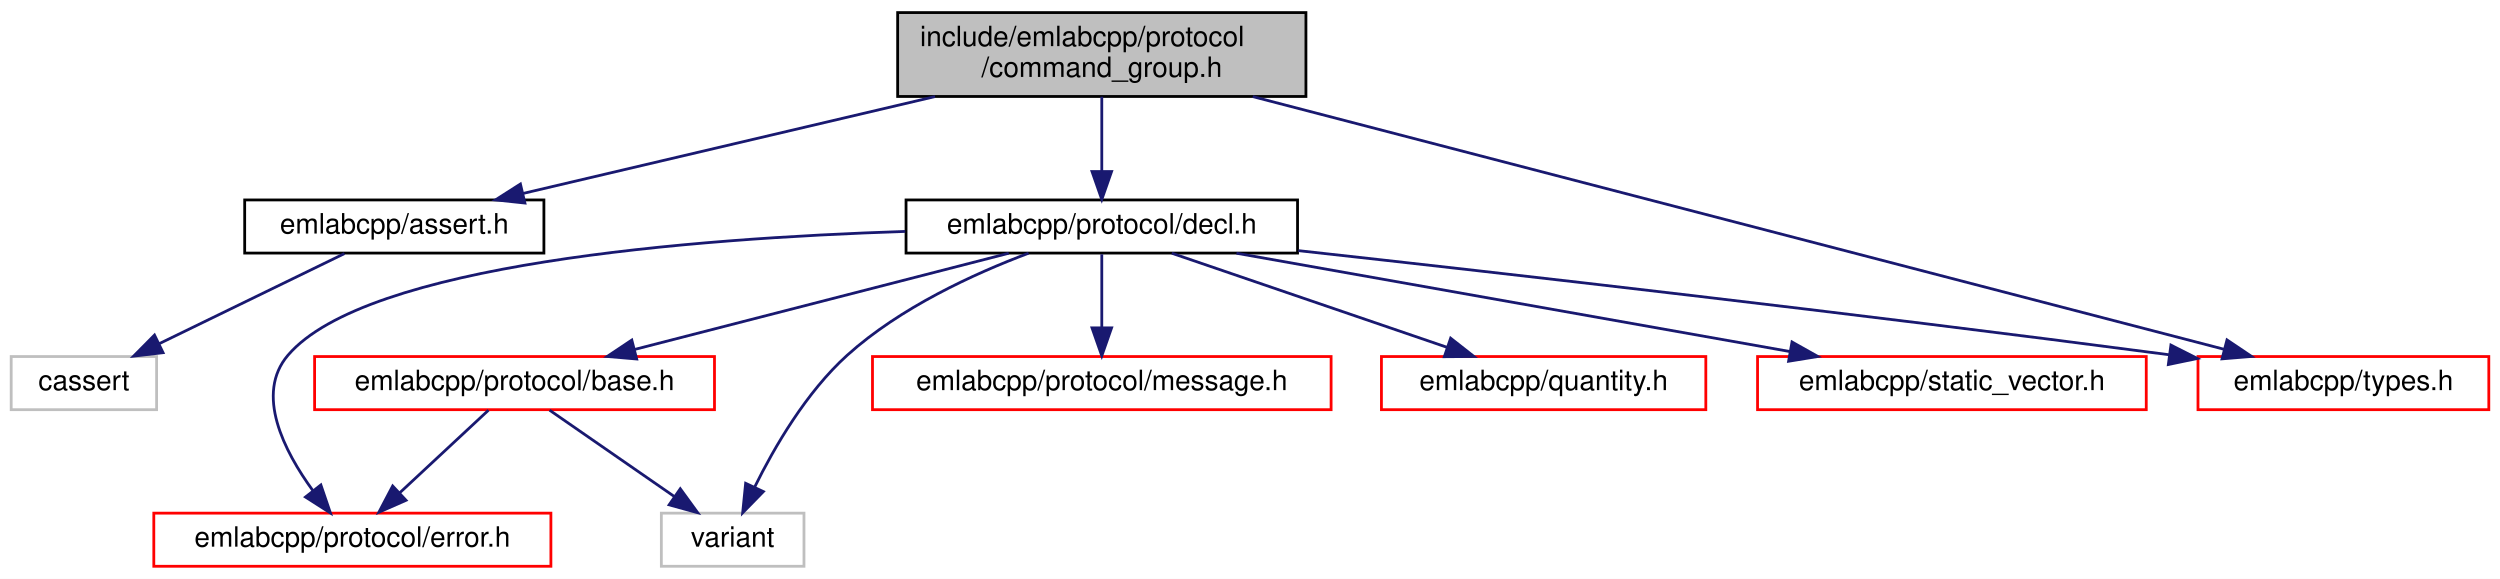
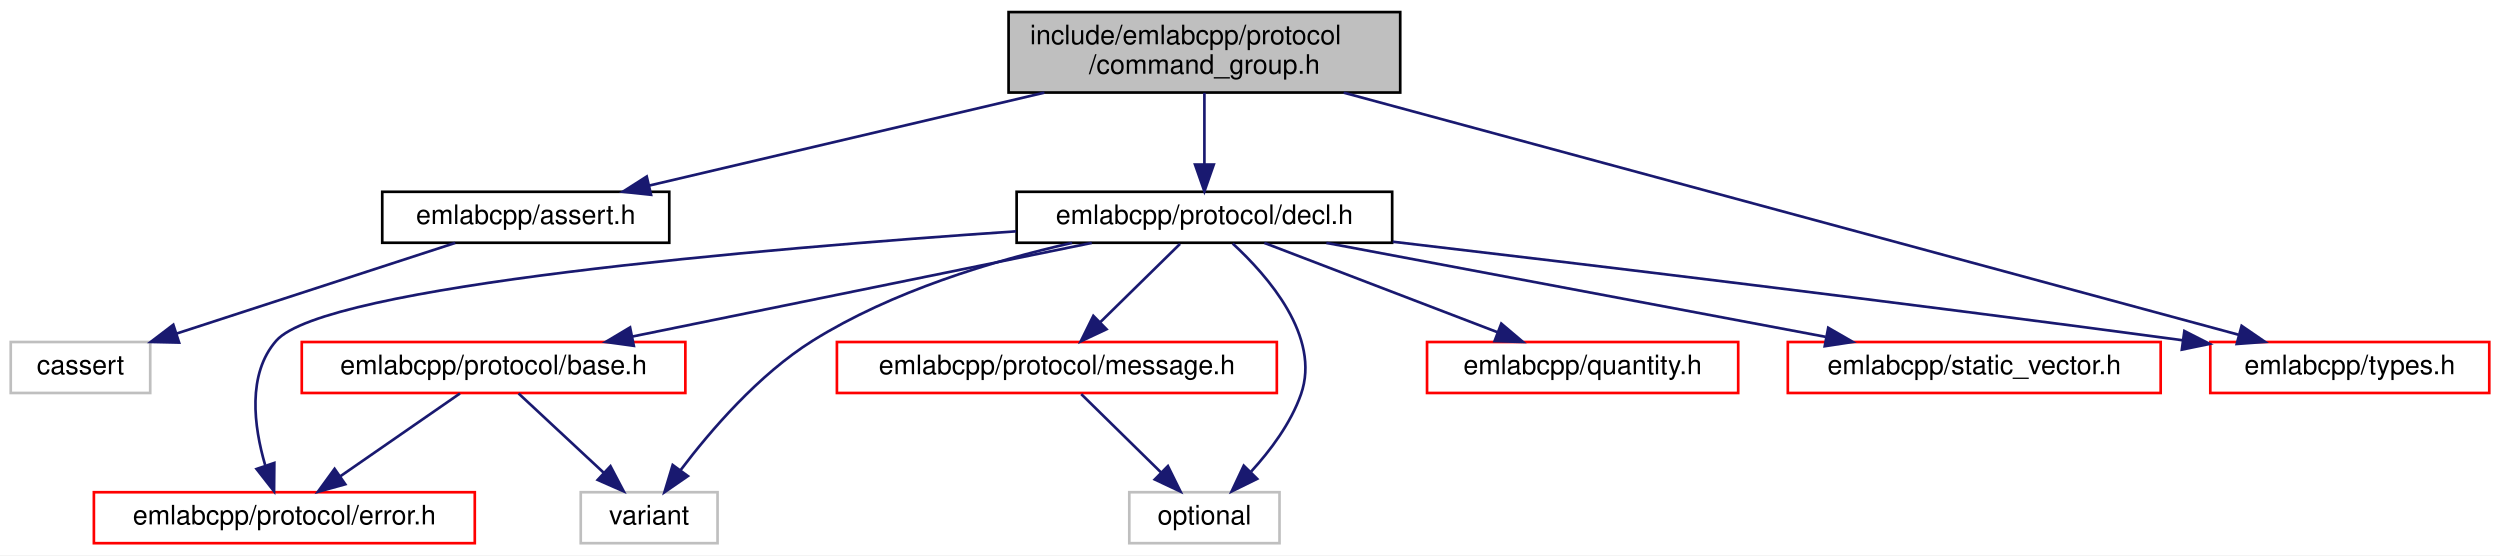
- <svg xmlns="http://www.w3.org/2000/svg" xmlns:xlink="http://www.w3.org/1999/xlink" width="894pt" height="207pt" viewBox="0.00 0.00 894.00 207.00">
+ <svg xmlns="http://www.w3.org/2000/svg" xmlns:xlink="http://www.w3.org/1999/xlink" width="932pt" height="207pt" viewBox="0.00 0.00 932.00 207.00">
  <g id="graph0" class="graph" transform="scale(1 1) rotate(0) translate(4 203)">
-     <polygon fill="white" stroke="transparent" points="-4,4 -4,-203 890,-203 890,4 -4,4" />
+     <polygon fill="white" stroke="transparent" points="-4,4 -4,-203 928,-203 928,4 -4,4" />
    <g id="node1" class="node">
      <g id="a_node1">
        <a xlink:title=" ">
-           <polygon fill="#bfbfbf" stroke="black" points="317,-168.5 317,-198.5 463,-198.5 463,-168.5 317,-168.5" />
-           <text text-anchor="start" x="325" y="-186.5" font-family="Helvetica,sans-Serif" font-size="10.00">include/emlabcpp/protocol</text>
-           <text text-anchor="middle" x="390" y="-175.5" font-family="Helvetica,sans-Serif" font-size="10.00">/command_group.h</text>
+           <polygon fill="#bfbfbf" stroke="black" points="372,-168.5 372,-198.5 518,-198.5 518,-168.5 372,-168.5" />
+           <text text-anchor="start" x="380" y="-186.5" font-family="Helvetica,sans-Serif" font-size="10.00">include/emlabcpp/protocol</text>
+           <text text-anchor="middle" x="445" y="-175.5" font-family="Helvetica,sans-Serif" font-size="10.00">/command_group.h</text>
        </a>
      </g>
    </g>
    <g id="node2" class="node">
      <g id="a_node2">
        <a xlink:href="assert_8h.html" target="_top" xlink:title=" ">
-           <polygon fill="white" stroke="black" points="83.5,-112.5 83.5,-131.5 190.5,-131.5 190.5,-112.5 83.5,-112.5" />
-           <text text-anchor="middle" x="137" y="-119.5" font-family="Helvetica,sans-Serif" font-size="10.00">emlabcpp/assert.h</text>
+           <polygon fill="white" stroke="black" points="138.5,-112.5 138.5,-131.5 245.5,-131.5 245.5,-112.5 138.5,-112.5" />
+           <text text-anchor="middle" x="192" y="-119.5" font-family="Helvetica,sans-Serif" font-size="10.00">emlabcpp/assert.h</text>
        </a>
      </g>
    </g>
    <g id="edge1" class="edge">
-       <path fill="none" stroke="midnightblue" d="M330.36,-168.47C285.29,-157.87 224.31,-143.53 182.97,-133.81" />
-       <polygon fill="midnightblue" stroke="midnightblue" points="183.71,-130.39 173.17,-131.51 182.1,-137.2 183.71,-130.39" />
+       <path fill="none" stroke="midnightblue" d="M385.36,-168.47C340.29,-157.87 279.31,-143.53 237.97,-133.81" />
+       <polygon fill="midnightblue" stroke="midnightblue" points="238.71,-130.39 228.17,-131.51 237.1,-137.2 238.71,-130.39" />
    </g>
    <g id="node4" class="node">
      <g id="a_node4">
        <a xlink:href="decl_8h.html" target="_top" xlink:title=" ">
-           <polygon fill="white" stroke="black" points="320,-112.5 320,-131.5 460,-131.5 460,-112.5 320,-112.5" />
-           <text text-anchor="middle" x="390" y="-119.5" font-family="Helvetica,sans-Serif" font-size="10.00">emlabcpp/protocol/decl.h</text>
+           <polygon fill="white" stroke="black" points="375,-112.5 375,-131.5 515,-131.5 515,-112.5 375,-112.5" />
+           <text text-anchor="middle" x="445" y="-119.5" font-family="Helvetica,sans-Serif" font-size="10.00">emlabcpp/protocol/decl.h</text>
        </a>
      </g>
    </g>
    <g id="edge3" class="edge">
-       <path fill="none" stroke="midnightblue" d="M390,-168.4C390,-160.47 390,-150.46 390,-141.86" />
-       <polygon fill="midnightblue" stroke="midnightblue" points="393.5,-141.66 390,-131.66 386.5,-141.66 393.5,-141.66" />
+       <path fill="none" stroke="midnightblue" d="M445,-168.4C445,-160.47 445,-150.46 445,-141.86" />
+       <polygon fill="midnightblue" stroke="midnightblue" points="448.5,-141.66 445,-131.66 441.5,-141.66 448.5,-141.66" />
    </g>
-     <g id="node11" class="node">
-       <g id="a_node11">
+     <g id="node12" class="node">
+       <g id="a_node12">
        <a xlink:href="types_8h.html" target="_top" xlink:title=" ">
-           <polygon fill="white" stroke="red" points="782,-56.5 782,-75.5 886,-75.5 886,-56.5 782,-56.5" />
-           <text text-anchor="middle" x="834" y="-63.5" font-family="Helvetica,sans-Serif" font-size="10.00">emlabcpp/types.h</text>
+           <polygon fill="white" stroke="red" points="820,-56.5 820,-75.5 924,-75.5 924,-56.5 820,-56.5" />
+           <text text-anchor="middle" x="872" y="-63.5" font-family="Helvetica,sans-Serif" font-size="10.00">emlabcpp/types.h</text>
        </a>
      </g>
    </g>
-     <g id="edge13" class="edge">
-       <path fill="none" stroke="midnightblue" d="M444,-168.45C533.32,-145.22 710,-99.26 791.27,-78.11" />
-       <polygon fill="midnightblue" stroke="midnightblue" points="792.37,-81.45 801.16,-75.54 790.6,-74.67 792.37,-81.45" />
+     <g id="edge15" class="edge">
+       <path fill="none" stroke="midnightblue" d="M496.93,-168.45C582.65,-145.27 752.06,-99.44 830.43,-78.24" />
+       <polygon fill="midnightblue" stroke="midnightblue" points="831.68,-81.53 840.42,-75.54 829.85,-74.77 831.68,-81.53" />
    </g>
    <g id="node3" class="node">
      <g id="a_node3">
        <a xlink:title=" ">
          <polygon fill="white" stroke="#bfbfbf" points="0,-56.5 0,-75.5 52,-75.5 52,-56.5 0,-56.5" />
          <text text-anchor="middle" x="26" y="-63.5" font-family="Helvetica,sans-Serif" font-size="10.00">cassert</text>
        </a>
      </g>
    </g>
    <g id="edge2" class="edge">
-       <path fill="none" stroke="midnightblue" d="M119.17,-112.32C101.28,-103.62 73.52,-90.12 52.95,-80.11" />
-       <polygon fill="midnightblue" stroke="midnightblue" points="54.31,-76.88 43.79,-75.65 51.25,-83.18 54.31,-76.88" />
+       <path fill="none" stroke="midnightblue" d="M165.7,-112.44C137.65,-103.32 93.06,-88.81 61.82,-78.65" />
+       <polygon fill="midnightblue" stroke="midnightblue" points="62.77,-75.28 52.18,-75.52 60.61,-81.94 62.77,-75.28" />
    </g>
    <g id="node5" class="node">
      <g id="a_node5">
        <a xlink:href="protocol_2base_8h.html" target="_top" xlink:title=" ">
          <polygon fill="white" stroke="red" points="108.5,-56.5 108.5,-75.5 251.5,-75.5 251.5,-56.5 108.5,-56.5" />
          <text text-anchor="middle" x="180" y="-63.5" font-family="Helvetica,sans-Serif" font-size="10.00">emlabcpp/protocol/base.h</text>
        </a>
      </g>
    </g>
    <g id="edge4" class="edge">
-       <path fill="none" stroke="midnightblue" d="M356.72,-112.44C320.55,-103.14 262.62,-88.25 223.02,-78.06" />
-       <polygon fill="midnightblue" stroke="midnightblue" points="223.68,-74.62 213.12,-75.52 221.93,-81.4 223.68,-74.62" />
+       <path fill="none" stroke="midnightblue" d="M403.01,-112.44C356.59,-102.98 281.77,-87.74 231.76,-77.55" />
+       <polygon fill="midnightblue" stroke="midnightblue" points="232.29,-74.08 221.79,-75.52 230.89,-80.94 232.29,-74.08" />
    </g>
    <g id="node6" class="node">
      <g id="a_node6">
        <a xlink:href="protocol_2error_8h.html" target="_top" xlink:title=" ">
-           <polygon fill="white" stroke="red" points="51,-0.5 51,-19.5 193,-19.5 193,-0.5 51,-0.5" />
-           <text text-anchor="middle" x="122" y="-7.5" font-family="Helvetica,sans-Serif" font-size="10.00">emlabcpp/protocol/error.h</text>
+           <polygon fill="white" stroke="red" points="31,-0.5 31,-19.5 173,-19.5 173,-0.5 31,-0.5" />
+           <text text-anchor="middle" x="102" y="-7.5" font-family="Helvetica,sans-Serif" font-size="10.00">emlabcpp/protocol/error.h</text>
        </a>
      </g>
    </g>
    <g id="edge7" class="edge">
-       <path fill="none" stroke="midnightblue" d="M319.7,-120.24C242.84,-117.74 126.87,-108.51 99,-76 87.13,-62.15 97.54,-41.76 107.91,-27.52" />
-       <polygon fill="midnightblue" stroke="midnightblue" points="110.74,-29.59 114.16,-19.56 105.23,-25.26 110.74,-29.59" />
+       <path fill="none" stroke="midnightblue" d="M374.78,-116.76C278.92,-110.25 116.89,-96.37 99,-76 88.07,-63.56 90.64,-44.04 94.84,-29.64" />
+       <polygon fill="midnightblue" stroke="midnightblue" points="98.27,-30.42 98.17,-19.83 91.64,-28.17 98.27,-30.42" />
    </g>
    <g id="node7" class="node">
      <g id="a_node7">
        <a xlink:title=" ">
-           <polygon fill="white" stroke="#bfbfbf" points="232.5,-0.5 232.5,-19.5 283.5,-19.5 283.5,-0.5 232.5,-0.5" />
-           <text text-anchor="middle" x="258" y="-7.5" font-family="Helvetica,sans-Serif" font-size="10.00">variant</text>
+           <polygon fill="white" stroke="#bfbfbf" points="212.5,-0.5 212.5,-19.5 263.5,-19.5 263.5,-0.5 212.5,-0.5" />
+           <text text-anchor="middle" x="238" y="-7.5" font-family="Helvetica,sans-Serif" font-size="10.00">variant</text>
        </a>
      </g>
    </g>
-     <g id="edge12" class="edge">
-       <path fill="none" stroke="midnightblue" d="M363.81,-112.45C344.29,-105.11 317.85,-92.99 299,-76 284.33,-62.77 272.91,-43.1 265.89,-28.87" />
-       <polygon fill="midnightblue" stroke="midnightblue" points="268.98,-27.21 261.58,-19.63 262.64,-30.17 268.98,-27.21" />
+     <g id="edge14" class="edge">
+       <path fill="none" stroke="midnightblue" d="M395.65,-112.45C366.01,-105.75 328.47,-94.4 299,-76 278.78,-63.38 260.81,-42.41 249.7,-27.71" />
+       <polygon fill="midnightblue" stroke="midnightblue" points="252.43,-25.52 243.71,-19.5 246.78,-29.65 252.43,-25.52" />
    </g>
    <g id="node8" class="node">
      <g id="a_node8">
        <a xlink:href="message_8h.html" target="_top" xlink:title=" ">
          <polygon fill="white" stroke="red" points="308,-56.5 308,-75.5 472,-75.5 472,-56.5 308,-56.5" />
          <text text-anchor="middle" x="390" y="-63.5" font-family="Helvetica,sans-Serif" font-size="10.00">emlabcpp/protocol/message.h</text>
        </a>
      </g>
    </g>
    <g id="edge8" class="edge">
-       <path fill="none" stroke="midnightblue" d="M390,-112.08C390,-105.01 390,-94.86 390,-85.99" />
-       <polygon fill="midnightblue" stroke="midnightblue" points="393.5,-85.75 390,-75.75 386.5,-85.75 393.5,-85.75" />
+       <path fill="none" stroke="midnightblue" d="M435.92,-112.08C427.83,-104.14 415.8,-92.34 406.09,-82.8" />
+       <polygon fill="midnightblue" stroke="midnightblue" points="408.5,-80.26 398.91,-75.75 403.6,-85.25 408.5,-80.26" />
    </g>
    <g id="node9" class="node">
      <g id="a_node9">
-         <a xlink:href="quantity_8h.html" target="_top" xlink:title=" ">
-           <polygon fill="white" stroke="red" points="490,-56.5 490,-75.5 606,-75.5 606,-56.5 490,-56.5" />
-           <text text-anchor="middle" x="548" y="-63.5" font-family="Helvetica,sans-Serif" font-size="10.00">emlabcpp/quantity.h</text>
+         <a xlink:title=" ">
+           <polygon fill="white" stroke="#bfbfbf" points="417,-0.5 417,-19.5 473,-19.5 473,-0.5 417,-0.5" />
+           <text text-anchor="middle" x="445" y="-7.5" font-family="Helvetica,sans-Serif" font-size="10.00">optional</text>
        </a>
      </g>
    </g>
-     <g id="edge9" class="edge">
-       <path fill="none" stroke="midnightblue" d="M415.04,-112.44C441.62,-103.36 483.81,-88.94 513.52,-78.78" />
-       <polygon fill="midnightblue" stroke="midnightblue" points="514.75,-82.06 523.08,-75.52 512.49,-75.44 514.75,-82.06" />
+     <g id="edge13" class="edge">
+       <path fill="none" stroke="midnightblue" d="M455.55,-112.2C468.68,-100.11 488.52,-77.42 481,-56 477.21,-45.21 469.63,-35.08 462.4,-27.18" />
+       <polygon fill="midnightblue" stroke="midnightblue" points="464.67,-24.49 455.16,-19.81 459.67,-29.4 464.67,-24.49" />
    </g>
    <g id="node10" class="node">
      <g id="a_node10">
-         <a xlink:href="static__vector_8h.html" target="_top" xlink:title=" ">
-           <polygon fill="white" stroke="red" points="624.5,-56.5 624.5,-75.5 763.5,-75.5 763.5,-56.5 624.5,-56.5" />
-           <text text-anchor="middle" x="694" y="-63.5" font-family="Helvetica,sans-Serif" font-size="10.00">emlabcpp/static_vector.h</text>
+         <a xlink:href="quantity_8h.html" target="_top" xlink:title=" ">
+           <polygon fill="white" stroke="red" points="528,-56.5 528,-75.5 644,-75.5 644,-56.5 528,-56.5" />
+           <text text-anchor="middle" x="586" y="-63.5" font-family="Helvetica,sans-Serif" font-size="10.00">emlabcpp/quantity.h</text>
        </a>
      </g>
    </g>
    <g id="edge10" class="edge">
-       <path fill="none" stroke="midnightblue" d="M438.17,-112.44C491.87,-102.9 578.69,-87.48 636.05,-77.29" />
-       <polygon fill="midnightblue" stroke="midnightblue" points="636.82,-80.71 646.06,-75.52 635.6,-73.82 636.82,-80.71" />
+       <path fill="none" stroke="midnightblue" d="M467.34,-112.44C490.75,-103.48 527.74,-89.31 554.19,-79.18" />
+       <polygon fill="midnightblue" stroke="midnightblue" points="555.68,-82.36 563.76,-75.52 553.17,-75.82 555.68,-82.36" />
+     </g>
+     <g id="node11" class="node">
+       <g id="a_node11">
+         <a xlink:href="static__vector_8h.html" target="_top" xlink:title=" ">
+           <polygon fill="white" stroke="red" points="662.5,-56.5 662.5,-75.5 801.5,-75.5 801.5,-56.5 662.5,-56.5" />
+           <text text-anchor="middle" x="732" y="-63.5" font-family="Helvetica,sans-Serif" font-size="10.00">emlabcpp/static_vector.h</text>
+         </a>
+       </g>
    </g>
    <g id="edge11" class="edge">
-       <path fill="none" stroke="midnightblue" d="M460.32,-113.37C535.02,-105.12 656.85,-91.26 771.74,-76.13" />
-       <polygon fill="midnightblue" stroke="midnightblue" points="772.32,-79.59 781.77,-74.81 771.4,-72.65 772.32,-79.59" />
+       <path fill="none" stroke="midnightblue" d="M490.48,-112.44C540.96,-102.94 622.46,-87.61 676.62,-77.42" />
+       <polygon fill="midnightblue" stroke="midnightblue" points="677.56,-80.81 686.74,-75.52 676.26,-73.93 677.56,-80.81" />
+     </g>
+     <g id="edge12" class="edge">
+       <path fill="none" stroke="midnightblue" d="M515.23,-112.88C586.73,-104.49 701.04,-90.76 809.62,-76.16" />
+       <polygon fill="midnightblue" stroke="midnightblue" points="810.33,-79.6 819.77,-74.79 809.39,-72.66 810.33,-79.6" />
    </g>
    <g id="edge5" class="edge">
-       <path fill="none" stroke="midnightblue" d="M170.68,-56.32C162.11,-48.34 149.19,-36.31 138.81,-26.65" />
-       <polygon fill="midnightblue" stroke="midnightblue" points="141.19,-24.09 131.49,-19.83 136.42,-29.21 141.19,-24.09" />
+       <path fill="none" stroke="midnightblue" d="M167.47,-56.32C155.41,-47.98 136.97,-35.21 122.73,-25.35" />
+       <polygon fill="midnightblue" stroke="midnightblue" points="124.72,-22.47 114.5,-19.65 120.73,-28.22 124.72,-22.47" />
    </g>
    <g id="edge6" class="edge">
-       <path fill="none" stroke="midnightblue" d="M192.53,-56.32C204.59,-47.98 223.03,-35.21 237.27,-25.35" />
-       <polygon fill="midnightblue" stroke="midnightblue" points="239.27,-28.22 245.5,-19.65 235.28,-22.47 239.27,-28.22" />
+       <path fill="none" stroke="midnightblue" d="M189.32,-56.32C197.89,-48.34 210.81,-36.31 221.19,-26.65" />
+       <polygon fill="midnightblue" stroke="midnightblue" points="223.58,-29.21 228.51,-19.83 218.81,-24.09 223.58,-29.21" />
+     </g>
+     <g id="edge9" class="edge">
+       <path fill="none" stroke="midnightblue" d="M399.08,-56.08C407.17,-48.14 419.2,-36.34 428.91,-26.8" />
+       <polygon fill="midnightblue" stroke="midnightblue" points="431.4,-29.25 436.09,-19.75 426.5,-24.26 431.4,-29.25" />
    </g>
  </g>
</svg>
